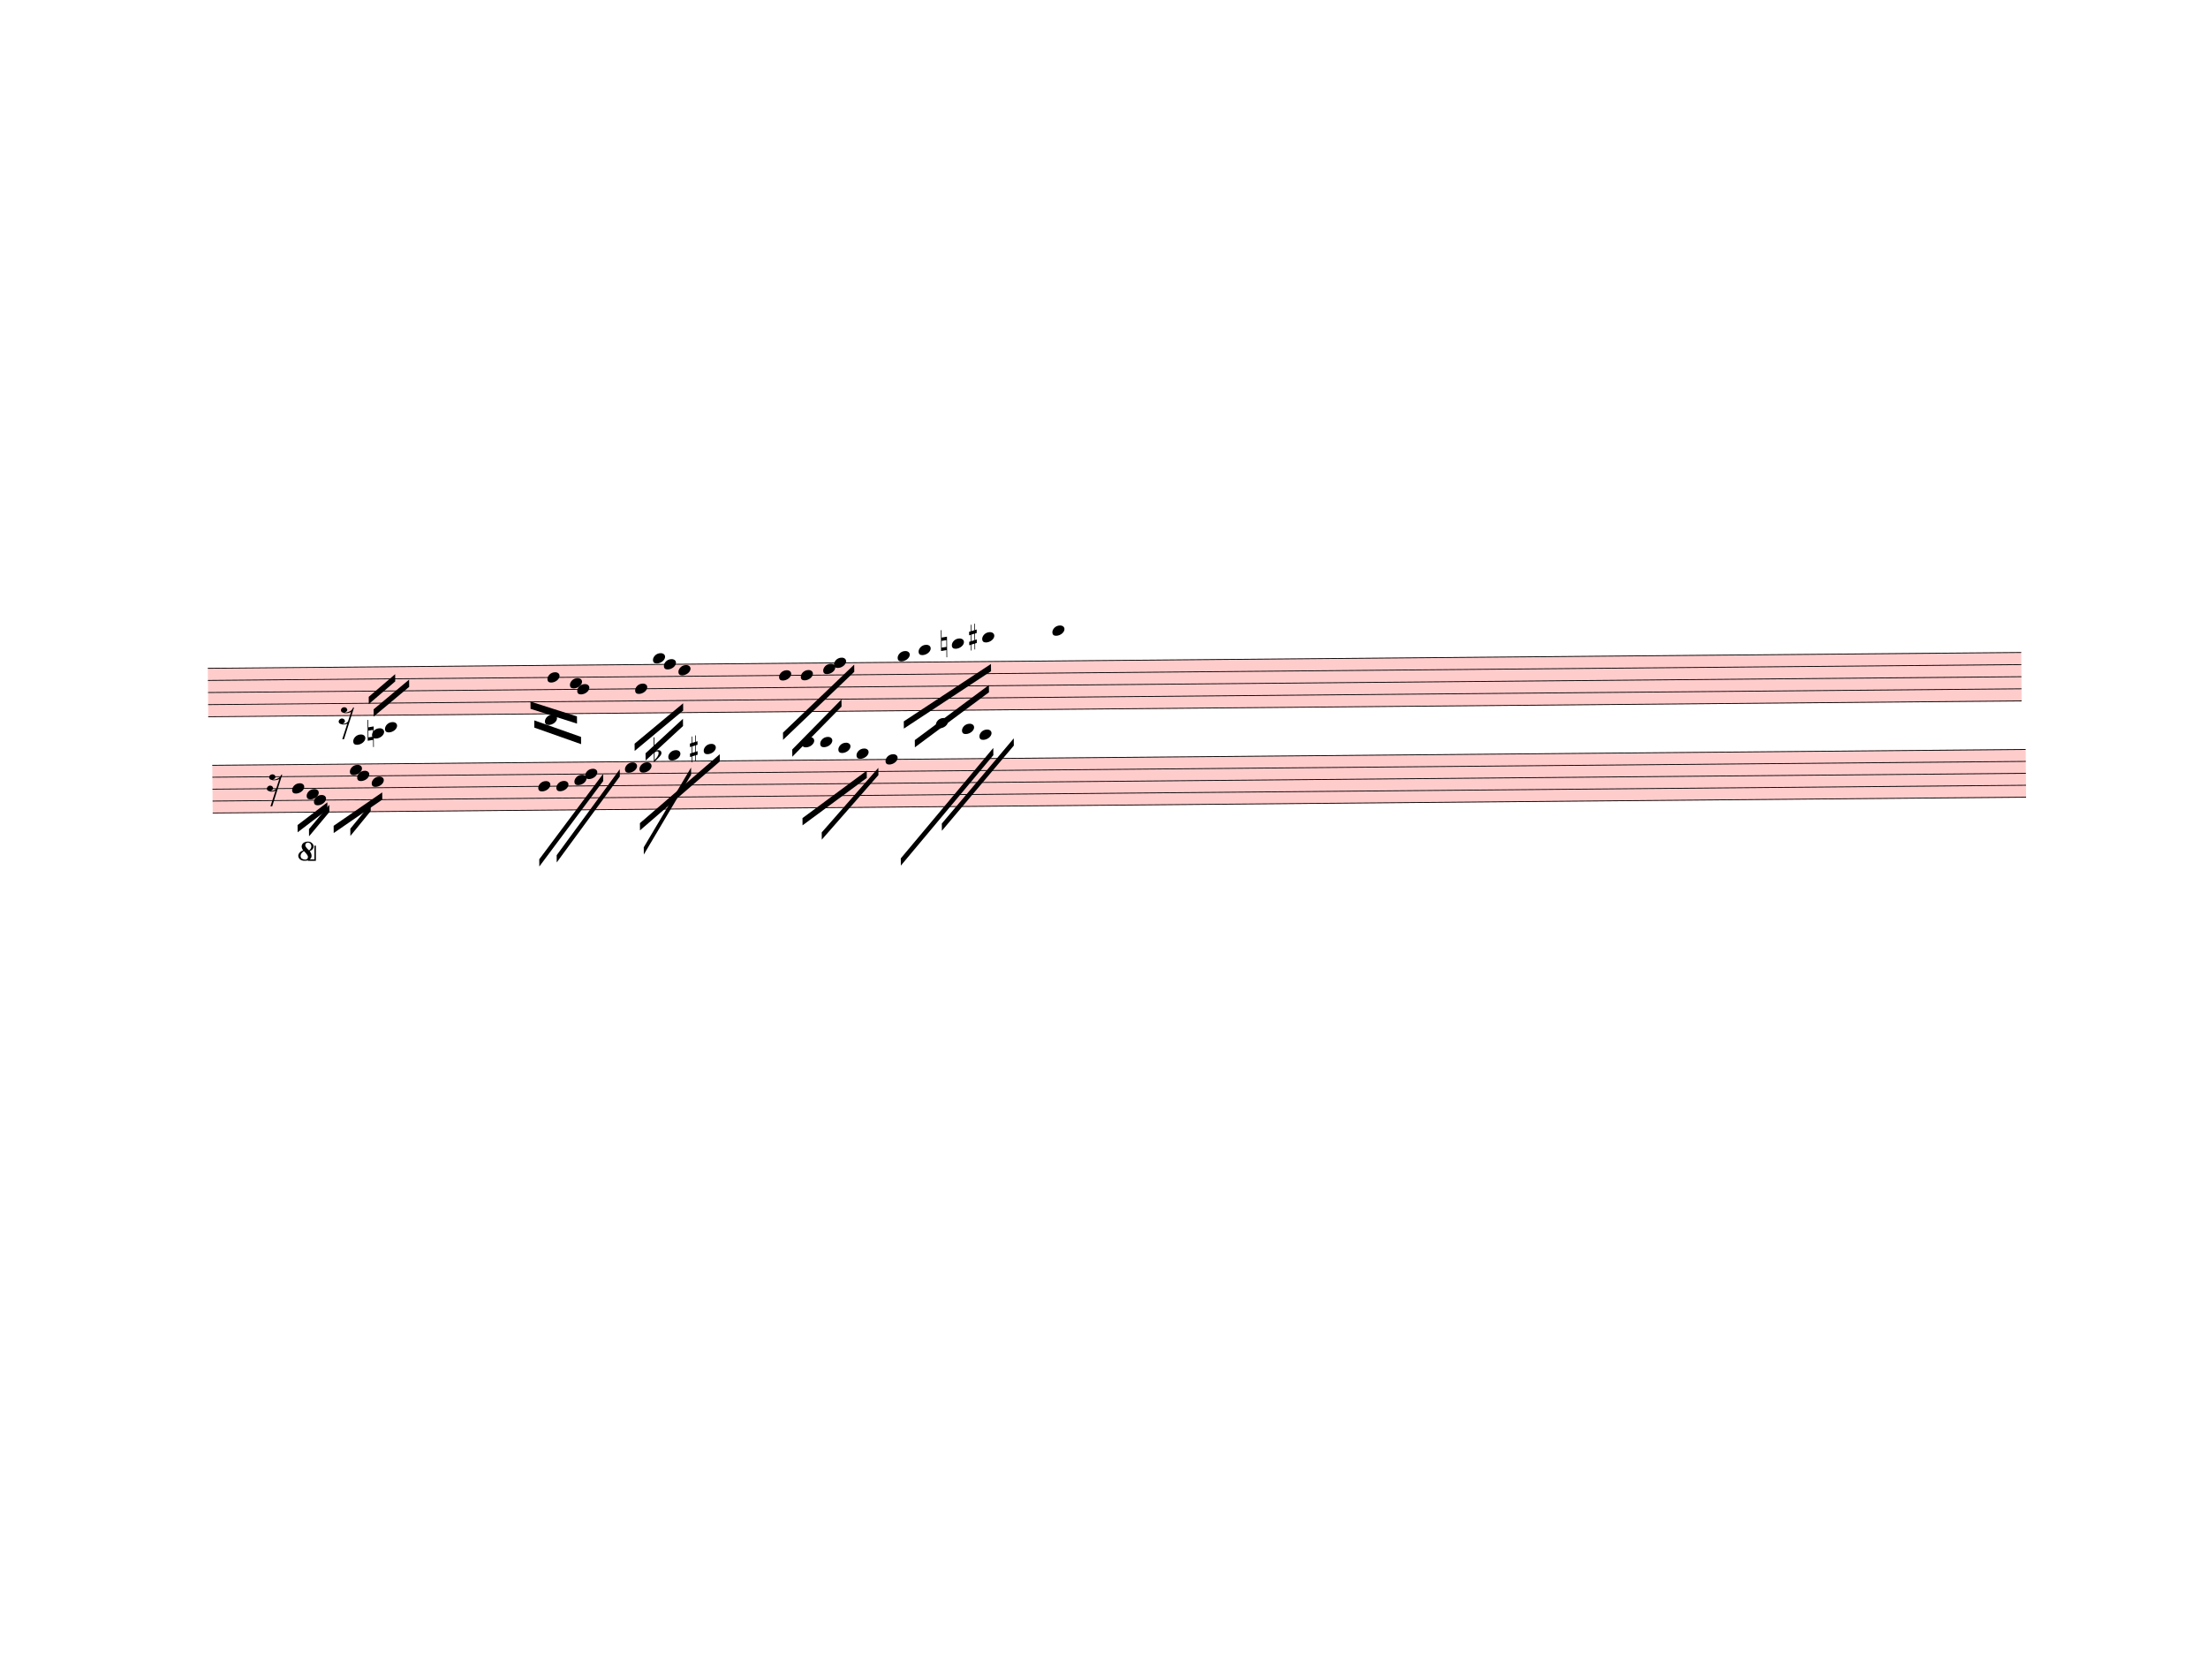
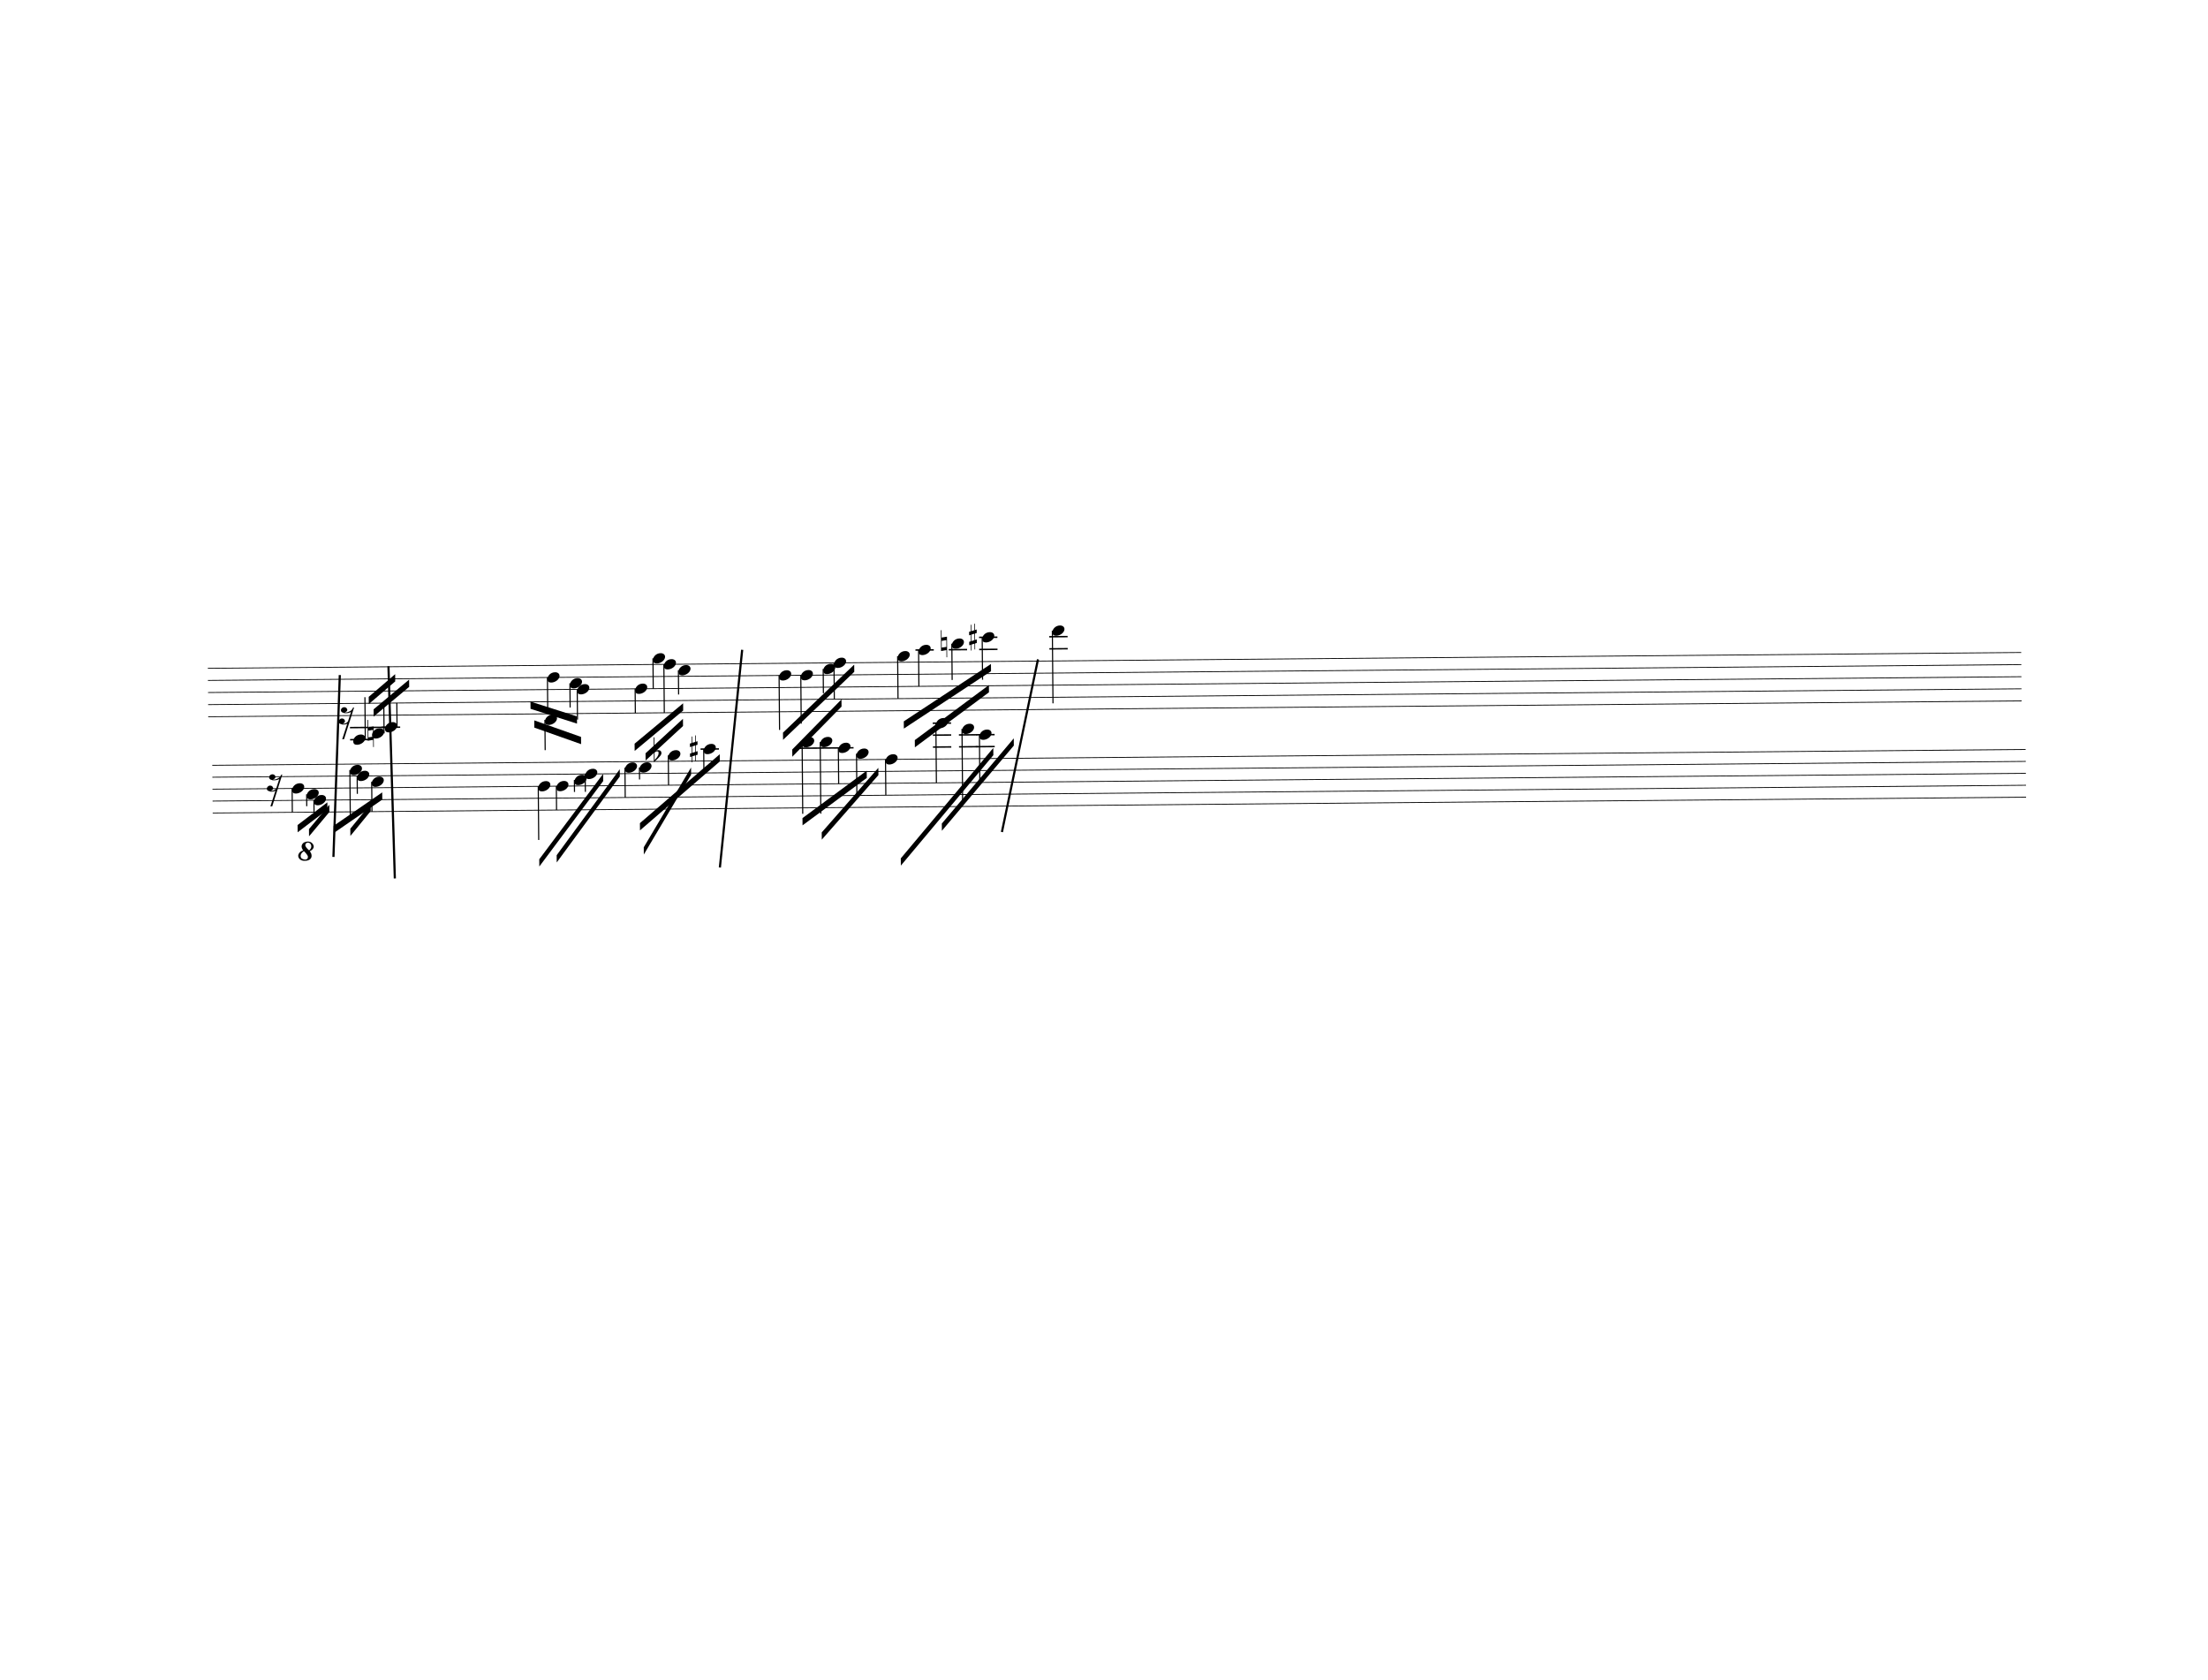
<svg xmlns="http://www.w3.org/2000/svg" width="762.5px" height="580px" viewBox="0 0 27450 20880" version="1.1" overflow="visible">
  <defs>
    <style type="text/css">
    /* .staff * {
      fill: #000;
      stroke: #000;
    }

    .deletionBack {
      fill: #00000033;
    } */
+ 
+     .rastrum {
+       fill: none;
+     }
+ 
+     .deletionBack {
+       fill: #00000033;
+     }
+ 
+     .deletionLine {
+       stroke: #000000;
+     }
+ 
+     path {
+       stroke: #000;
+     }
  </style>
    <symbol id="sym_notehead_quarter" viewBox="0 0 1000 1000" overflow="inherit">
      <path transform="scale(1,-1)" d="M0 -39c0 68 73 172 200 172c66 0 114 -37 114 -95c0 -84 -106 -171 -218 -171c-64 0 -96 30 -96 94z" />
    </symbol>
    <symbol id="sym_rest_rest16th" viewBox="0 0 1000 1000" overflow="inherit">
      <path transform="scale(1,-1)" d="M133 -111c0 -33 -21 -50 -52 -55c10 -3 18 -4 25 -4c40 0 69 24 90 47l66 197c-36 -18 -64 -25 -112 -25c-23 0 -38 3 -45 8c-37 7 -55 27 -55 59c8 35 30 54 68 58c45 -6 49 -13 64 -48c0 -3 1 -5 1 -7c0 -27 -25 -46 -52 -49c6 -4 15 -6 26 -6c32 2 62 14 88 29 c32 19 44 36 59 71l7 1l10 2h4c-72 -220 -143 -439 -215 -659h-37l108 324c-20 -13 -51 -20 -82 -20c-21 0 -35 4 -43 10c-37 6 -55 26 -55 58c8 35 31 56 68 60c43 -8 48 -13 64 -51z" />
    </symbol>
    <symbol id="sym_accid_n" viewBox="0 0 1000 1000" overflow="inherit">
      <path transform="scale(1,-1)" d="M0 -188v539h18v-191l139 22v-533h-17v186zM18 -100l122 17v176l-122 -19v-174z" />
    </symbol>
    <symbol id="sym_accid_s" viewBox="0 0 1000 1000" overflow="inherit">
      <path transform="scale(1,-1)" d="M136 186v169h17v-164l44 14v-91l-44 -14v-165l44 12v-91l-44 -13v-155h-17v150l-76 -22v-155h-17v149l-43 -13v90l43 14v167l-43 -14v92l43 13v169h17v-163zM60 73v-167l76 22v168z" />
    </symbol>
    <symbol id="sym_accid_f" viewBox="0 0 1000 1000" overflow="inherit">
      <path transform="scale(1,-1)" d="M20 110c32 16 54 27 93 27c26 0 35 -3 54 -13c13 -7 24 -20 27 -38l4 -25c0 -28 -16 -57 -45 -89c-23 -25 -39 -44 -65 -68l-88 -79v644h20v-359zM90 106c-32 0 -48 -10 -70 -29v-194c31 31 54 59 71 84c21 32 32 59 32 84c0 9 1 16 1 20c0 14 -3 21 -11 30l-8 3z" />
    </symbol>
    <symbol id="octave8-symbol" viewBox="0 0 1000 1000" overflow="inherit">
      <path transform="scale(1,-1)" d="M86 180c-15 17 -25 40 -28 67c0 11 3 22 8 33s13 21 23 29c21 15 47 23 78 23c29 0 53 -9 71 -27s27 -37 28 -58c0 -17 -6 -32 -17 -45s-28 -25 -51 -36c21 -25 32 -52 32 -80c0 -23 -10 -44 -30 -61c-21 -16 -51 -24 -90 -24c-34 0 -61 8 -80 25s-29 37 -30 60 c0 18 7 36 22 55c13 16 34 29 64 39zM98 168c-19 -12 -34 -25 -43 -38s-14 -28 -15 -44c2 -23 9 -38 21 -47s30 -15 55 -18c17 0 29 4 38 12s13 21 14 38c-3 21 -26 54 -70 97zM187 180c26 20 39 44 39 71c0 17 -5 31 -16 44s-25 19 -42 20c-28 0 -44 -15 -47 -44l2 -12 c7 -22 29 -48 64 -79z" />
    </symbol>
    <symbol id="octave15-symbol" viewBox="0 0 1000 1000" overflow="inherit">
      <path transform="scale(1,-1)" d="M86 180c-15 17 -25 40 -28 67c0 11 3 22 8 33s13 21 23 29c21 15 47 23 78 23c29 0 53 -9 71 -27s27 -37 28 -58c0 -17 -6 -32 -17 -45s-28 -25 -51 -36c21 -25 32 -52 32 -80c0 -23 -10 -44 -30 -61c-21 -16 -51 -24 -90 -24c-34 0 -61 8 -80 25s-29 37 -30 60 c0 18 7 36 22 55c13 16 34 29 64 39zM98 168c-19 -12 -34 -25 -43 -38s-14 -28 -15 -44c2 -23 9 -38 21 -47s30 -15 55 -18c17 0 29 4 38 12s13 21 14 38c-3 21 -26 54 -70 97zM187 180c26 20 39 44 39 71c0 17 -5 31 -16 44s-25 19 -42 20c-28 0 -44 -15 -47 -44l2 -12 c7 -22 29 -48 64 -79z" />
    </symbol>
  </defs>
  <g class="rastrums">
    <g class="rastrum" data-id="r2f88fbef-4418-450a-8064-939c079f7da0" style="transform: rotate(-0.5deg); transform-origin: 2511px 8325px;">
      <g class="rastrum bounding-box" data-id="bbox-r2f88fbef-4418-450a-8064-939c079f7da0">
-         <rect x="2511" y="8325" width="22545" height="612" fill="#ff000033" />
+         <rect x="2511" y="8325" width="22545" height="612" />
      </g>
      <path d="M2511 8330 L25056 8330" stroke-width="10" stroke="black" />
      <path d="M2511 8480.5 L25056 8480.5" stroke-width="10" stroke="black" />
      <path d="M2511 8631 L25056 8631" stroke-width="10" stroke="black" />
      <path d="M2511 8781.5 L25056 8781.5" stroke-width="10" stroke="black" />
      <path d="M2511 8932 L25056 8932" stroke-width="10" stroke="black" />
    </g>
    <g class="rastrum" data-id="ra6e22f53-46ee-4d51-a0ab-135b8db647c8" style="transform: rotate(-0.5deg); transform-origin: 2556px 9531px;">
      <g class="rastrum bounding-box" data-id="bbox-ra6e22f53-46ee-4d51-a0ab-135b8db647c8">
-         <rect x="2556" y="9531" width="22545" height="603" fill="#ff000033" />
+         <rect x="2556" y="9531" width="22545" height="603" />
      </g>
      <path d="M2556 9536 L25101 9536" stroke-width="10" stroke="black" />
      <path d="M2556 9684.25 L25101 9684.25" stroke-width="10" stroke="black" />
      <path d="M2556 9832.5 L25101 9832.5" stroke-width="10" stroke="black" />
      <path d="M2556 9980.75 L25101 9980.75" stroke-width="10" stroke="black" />
      <path d="M2556 10129 L25101 10129" stroke-width="10" stroke="black" />
    </g>
  </g>
  <g class="draft" data-label="7" data-id="de329c99b-7fd3-4422-95f9-fac14656119c">
    <g class="system" data-id="sd08bdbcc-b179-4c65-a63a-34f95eccc7d2">
      <g class="staff" data-n="1" data-rastrum="r2f88fbef-4418-450a-8064-939c079f7da0" style="transform: rotate(-0.5deg); transform-origin: 2511px 8325px;">
        <g class="note" data-id="d7c88d0ab-c40a-4713-933f-ed9a72d9f39d" data-stem.dir="up">
          <g class="notehead">
            <use href="#sym_notehead_quarter" height="480px" width="480px" x="4311" y="9233" />
          </g>
          <g class="ledgerLines below">
            <path d="M4272 9233 L4500 9233" stroke-width="18" />
            <path d="M4272 9082.5 L4500 9082.5" stroke-width="18" />
          </g>
          <g class="stem">
            <path d="M4461 8706.25 L4461 9233" stroke-width="14" />
          </g>
        </g>
        <g class="note" data-id="d40a4f187-0f89-4888-b10e-1319dacfc9ad" data-stem.dir="up">
          <g class="notehead">
            <use href="#sym_notehead_quarter" height="480px" width="480px" x="4545" y="9157.75" />
          </g>
          <g class="ledgerLines below">
            <path d="M4506 9082.5 L4734 9082.5" stroke-width="18" />
          </g>
          <g class="stem">
            <path d="M4695 8781.5 L4695 9157.75" stroke-width="14" />
          </g>
        </g>
        <g class="note" data-id="d27ec78c9-6426-4141-bbe1-53bbe16b9a04" data-stem.dir="up">
          <g class="notehead">
            <use href="#sym_notehead_quarter" height="480px" width="480px" x="4707" y="9082.5" />
          </g>
          <g class="ledgerLines below">
            <path d="M4668 9082.5 L4896 9082.5" stroke-width="18" />
          </g>
          <g class="stem">
            <path d="M4857 8781.5 L4857 9082.5" stroke-width="14" />
          </g>
        </g>
        <g class="note" data-id="daa95d177-e82e-414e-8843-aafc457183fd" data-stem.dir="down">
          <g class="notehead">
            <use href="#sym_notehead_quarter" height="480px" width="480px" x="6696" y="9007.25" />
          </g>
          <g class="ledgerLines below" />
          <g class="stem">
            <path d="M6696 9007.25 L6696 9383.5" stroke-width="14" />
          </g>
        </g>
        <g class="note" data-id="dc01504f2-58d8-4c75-b7c1-17fead9d79b4" data-stem.dir="down">
          <g class="notehead">
            <use href="#sym_notehead_quarter" height="480px" width="480px" x="6732" y="8480.5" />
          </g>
          <g class="stem">
            <path d="M6732 8480.5 L6732 8856.75" stroke-width="14" />
          </g>
        </g>
        <g class="note" data-id="d3e0bc8af-019c-4e53-b814-568c55843e3b" data-stem.dir="down">
          <g class="notehead">
            <use href="#sym_notehead_quarter" height="480px" width="480px" x="7011" y="8555.75" />
          </g>
          <g class="stem">
            <path d="M7011 8555.75 L7011 8856.75" stroke-width="14" />
          </g>
        </g>
        <g class="note" data-id="d00bcdc6b-64fd-4764-b1e9-120d6c15d8c9" data-stem.dir="down">
          <g class="notehead">
            <use href="#sym_notehead_quarter" height="480px" width="480px" x="7101" y="8631" />
          </g>
          <g class="stem">
            <path d="M7101 8631 L7101 9007.25" stroke-width="14" />
          </g>
        </g>
        <g class="note" data-id="d2e5b4a8b-1d02-43c1-b2f4-70f53b30d2cc" data-stem.dir="down">
          <g class="notehead">
            <use href="#sym_notehead_quarter" height="480px" width="480px" x="7821" y="8631" />
          </g>
          <g class="stem">
            <path d="M7821 8631 L7821 8932" stroke-width="14" />
          </g>
        </g>
        <g class="note" data-id="dce253763-7609-41a5-b11f-865b3804d54b" data-stem.dir="down">
          <g class="notehead">
            <use href="#sym_notehead_quarter" height="480px" width="480px" x="8046" y="8254.75" />
          </g>
          <g class="ledgerLines above" />
          <g class="stem">
            <path d="M8046 8254.75 L8046 8631" stroke-width="14" />
          </g>
        </g>
        <g class="note" data-id="df26b20e7-c509-42cd-81ec-5fc66258bfbe" data-stem.dir="down">
          <g class="notehead">
            <use href="#sym_notehead_quarter" height="480px" width="480px" x="8181" y="8330" />
          </g>
          <g class="stem">
            <path d="M8181 8330 L8181 8932" stroke-width="14" />
          </g>
        </g>
        <g class="note" data-id="d88a9c9b6-b41f-439c-bf23-67f797d378e1" data-stem.dir="down">
          <g class="notehead">
            <use href="#sym_notehead_quarter" height="480px" width="480px" x="8361" y="8405.25" />
          </g>
          <g class="stem">
            <path d="M8361 8405.25 L8361 8706.25" stroke-width="14" />
          </g>
        </g>
        <g class="note" data-id="d54218f65-ad3e-4ee0-bcca-fc6fb31c7a98" data-stem.dir="down">
          <g class="notehead">
            <use href="#sym_notehead_quarter" height="480px" width="480px" x="9612" y="8480.5" />
          </g>
          <g class="stem">
            <path d="M9612 8480.5 L9612 9157.75" stroke-width="14" />
          </g>
        </g>
        <g class="note" data-id="dc85d23ac-e028-46a5-a1d3-a48a3eccb486" data-stem.dir="down">
          <g class="notehead">
            <use href="#sym_notehead_quarter" height="480px" width="480px" x="9882" y="8480.5" />
          </g>
          <g class="stem">
            <path d="M9882 8480.5 L9882 9082.5" stroke-width="14" />
          </g>
        </g>
        <g class="note" data-id="d8184b11e-54b0-4c26-b8c5-ec61ca7c712b" data-stem.dir="down">
          <g class="notehead">
            <use href="#sym_notehead_quarter" height="480px" width="480px" x="10161" y="8405.25" />
          </g>
          <g class="stem">
            <path d="M10161 8405.25 L10161 8706.25" stroke-width="14" />
          </g>
        </g>
        <g class="note" data-id="db0141aff-7f43-48df-8f96-362bd0fa9642" data-stem.dir="down">
          <g class="notehead">
            <use href="#sym_notehead_quarter" height="480px" width="480px" x="10296" y="8330" />
          </g>
          <g class="stem">
            <path d="M10296 8330 L10296 8781.5" stroke-width="14" />
          </g>
        </g>
        <g class="note" data-id="d58407b91-c140-43d7-8e7b-2af83a666b1b" data-stem.dir="down">
          <g class="notehead">
            <use href="#sym_notehead_quarter" height="480px" width="480px" x="11088" y="8254.75" />
          </g>
          <g class="ledgerLines above" />
          <g class="stem">
            <path d="M11088 8254.75 L11088 8781.5" stroke-width="14" />
          </g>
        </g>
        <g class="note" data-id="dd0b3125a-58bc-44fc-bb7a-8d013c5e7c29" data-stem.dir="down">
          <g class="notehead">
            <use href="#sym_notehead_quarter" height="480px" width="480px" x="11349" y="8179.5" />
          </g>
          <g class="ledgerLines above">
            <path d="M11310 8179.5 L11538 8179.5" stroke-width="18" />
          </g>
          <g class="stem">
            <path d="M11349 8179.5 L11349 8631" stroke-width="14" />
          </g>
        </g>
        <g class="note" data-id="d243c9cb9-78f6-4eff-aa8a-0cb57e98ebea" data-stem.dir="down">
          <g class="notehead">
            <use href="#sym_notehead_quarter" height="480px" width="480px" x="11763" y="8104.25" />
          </g>
          <g class="ledgerLines above">
            <path d="M11724 8179.5 L11952 8179.5" stroke-width="18" />
          </g>
          <g class="stem">
            <path d="M11763 8104.25 L11763 8555.75" stroke-width="14" />
          </g>
        </g>
        <g class="note" data-id="d9bb652b7-c3b5-4f23-af3f-3bf0e6c03dce" data-stem.dir="down">
          <g class="notehead">
            <use href="#sym_notehead_quarter" height="480px" width="480px" x="12141" y="8029" />
          </g>
          <g class="ledgerLines above">
            <path d="M12102 8179.5 L12330 8179.5" stroke-width="18" />
            <path d="M12102 8029 L12330 8029" stroke-width="18" />
          </g>
          <g class="stem">
            <path d="M12141 8029 L12141 8555.75" stroke-width="14" />
          </g>
        </g>
        <g class="note" data-id="d5481795e-cc40-4a54-82bc-6d462d5e6192" data-stem.dir="down">
          <g class="notehead">
            <use href="#sym_notehead_quarter" height="480px" width="480px" x="13014" y="7953.75" />
          </g>
          <g class="ledgerLines above">
            <path d="M12975 8179.5 L13203 8179.5" stroke-width="18" />
            <path d="M12975 8029 L13203 8029" stroke-width="18" />
          </g>
          <g class="stem">
            <path d="M13014 7953.75 L13014 8856.75" stroke-width="14" />
          </g>
        </g>
        <g class="rest" data-id="d0c618e3d-58e5-491f-9a40-0f6f18d5fc68">
          <use href="#sym_rest_rest16th" height="597px" width="597px" x="4131" y="8932" />
        </g>
        <g class="accid" data-id="d7a20edea-d91d-42e4-87c5-4ad790f4c31e">
          <use href="#sym_accid_n" height="480px" width="480px" x="4491" y="9157.75" />
        </g>
        <g class="accid" data-id="db0eb4c7d-cbdf-4862-b5f5-49817201c719">
          <use href="#sym_accid_n" height="480px" width="480px" x="11628" y="8104.25" />
        </g>
        <g class="accid" data-id="d900919e4-fcae-4ace-9247-577f54534755">
          <use href="#sym_accid_s" height="480px" width="480px" x="11979" y="8029" />
        </g>
      </g>
      <g class="staff" data-n="2" data-rastrum="ra6e22f53-46ee-4d51-a0ab-135b8db647c8" style="transform: rotate(-0.5deg); transform-origin: 2556px 9531px;">
        <g class="note" data-id="d283d1989-3564-4a2b-a5d5-e39b9d766a38" data-stem.dir="down">
          <g class="notehead">
            <use href="#sym_notehead_quarter" height="480px" width="480px" x="3546" y="9832.5" />
          </g>
          <g class="stem">
            <path d="M3546 9832.5 L3546 10129" stroke-width="14" />
          </g>
        </g>
        <g class="note" data-id="d22d65f03-210e-4660-9c1a-2c71ecca3b85" data-stem.dir="down">
          <g class="notehead">
            <use href="#sym_notehead_quarter" height="480px" width="480px" x="3726" y="9906.625" />
          </g>
          <g class="stem">
            <path d="M3726 9906.625 L3726 10054.875" stroke-width="14" />
          </g>
        </g>
        <g class="note" data-id="dc4eaa47b-6273-4033-a3d7-9f59f203a017" data-stem.dir="down">
          <g class="notehead">
            <use href="#sym_notehead_quarter" height="480px" width="480px" x="3816" y="9980.75" />
          </g>
          <g class="stem">
            <path d="M3816 9980.75 L3816 10129" stroke-width="14" />
          </g>
        </g>
        <g class="note" data-id="dfaeb8866-0fc7-422c-b696-eb937c664eb9" data-stem.dir="down">
          <g class="notehead">
            <use href="#sym_notehead_quarter" height="480px" width="480px" x="4266" y="9610.125" />
          </g>
          <g class="stem">
            <path d="M4266 9610.125 L4266 10203.125" stroke-width="14" />
          </g>
        </g>
        <g class="note" data-id="d6477a2ad-fc97-4ab9-8e61-b1d5c22b3651" data-stem.dir="down">
          <g class="notehead">
            <use href="#sym_notehead_quarter" height="480px" width="480px" x="4356" y="9684.25" />
          </g>
          <g class="stem">
            <path d="M4356 9684.25 L4356 9906.625" stroke-width="14" />
          </g>
        </g>
        <g class="note" data-id="d5f3e9efb-72f7-414c-91d0-f37d2f941851" data-stem.dir="down">
          <g class="notehead">
            <use href="#sym_notehead_quarter" height="480px" width="480px" x="4536" y="9758.375" />
          </g>
          <g class="stem">
            <path d="M4536 9758.375 L4536 10129" stroke-width="14" />
          </g>
        </g>
        <g class="note" data-id="dd4b374df-9b0f-4048-aa6c-0f546c018dad" data-stem.dir="down">
          <g class="notehead">
            <use href="#sym_notehead_quarter" height="480px" width="480px" x="6606" y="9832.5" />
          </g>
          <g class="stem">
            <path d="M6606 9832.5 L6606 10499.625" stroke-width="14" />
          </g>
        </g>
        <g class="note" data-id="d12b910fe-a54d-40d4-b713-cc1c48035c3c" data-stem.dir="down">
          <g class="notehead">
            <use href="#sym_notehead_quarter" height="480px" width="480px" x="6831" y="9832.5" />
          </g>
          <g class="stem">
            <path d="M6831 9832.5 L6831 10129" stroke-width="14" />
          </g>
        </g>
        <g class="note" data-id="d8c050e31-7473-4049-a34c-b91e5dfbcfe5" data-stem.dir="down">
          <g class="notehead">
            <use href="#sym_notehead_quarter" height="480px" width="480px" x="7056" y="9758.375" />
          </g>
          <g class="stem">
            <path d="M7056 9758.375 L7056 9906.625" stroke-width="14" />
          </g>
        </g>
        <g class="note" data-id="d22b1f25c-3c5a-4eaf-8329-93d1b87a716f" data-stem.dir="down">
          <g class="notehead">
            <use href="#sym_notehead_quarter" height="480px" width="480px" x="7191" y="9684.25" />
          </g>
          <g class="stem">
            <path d="M7191 9684.25 L7191 9906.625" stroke-width="14" />
          </g>
        </g>
        <g class="note" data-id="d58bee87a-22bc-41b1-9df3-1f43f61c7221" data-stem.dir="down">
          <g class="notehead">
            <use href="#sym_notehead_quarter" height="480px" width="480px" x="7686" y="9610.125" />
          </g>
          <g class="stem">
            <path d="M7686 9610.125 L7686 9980.75" stroke-width="14" />
          </g>
        </g>
        <g class="note" data-id="d8525c24e-7ef3-4714-8256-b7f1e1caa91d" data-stem.dir="down">
          <g class="notehead">
            <use href="#sym_notehead_quarter" height="480px" width="480px" x="7866" y="9610.125" />
          </g>
          <g class="stem">
            <path d="M7866 9610.125 L7866 9758.375" stroke-width="14" />
          </g>
        </g>
        <g class="note" data-id="da50f8e02-a93e-48aa-b6c9-74bd94bf5b00" data-stem.dir="down">
          <g class="notehead">
            <use href="#sym_notehead_quarter" height="480px" width="480px" x="8226" y="9461.875" />
          </g>
          <g class="ledgerLines above" />
          <g class="stem">
            <path d="M8226 9461.875 L8226 9832.5" stroke-width="14" />
          </g>
        </g>
        <g class="note" data-id="d5137b354-6040-47ff-8ab7-c1eaa1f4e020" data-stem.dir="down">
          <g class="notehead">
            <use href="#sym_notehead_quarter" height="480px" width="480px" x="8667" y="9387.75" />
          </g>
          <g class="ledgerLines above">
            <path d="M8628 9387.75 L8856 9387.75" stroke-width="18" />
          </g>
          <g class="stem">
            <path d="M8667 9387.75 L8667 9684.25" stroke-width="14" />
          </g>
        </g>
        <g class="note" data-id="d89610dbe-064c-4125-822c-04660a81b88f" data-stem.dir="down">
          <g class="notehead">
            <use href="#sym_notehead_quarter" height="480px" width="480px" x="9891" y="9313.625" />
          </g>
          <g class="ledgerLines above">
            <path d="M9852 9387.75 L10080 9387.75" stroke-width="18" />
          </g>
          <g class="stem">
            <path d="M9891 9313.625 L9891 10203.125" stroke-width="14" />
          </g>
        </g>
        <g class="note" data-id="d3e87b36e-a399-4892-8cd5-d27b3e118d97" data-stem.dir="down">
          <g class="notehead">
            <use href="#sym_notehead_quarter" height="480px" width="480px" x="10116" y="9313.625" />
          </g>
          <g class="ledgerLines above">
            <path d="M10077 9387.75 L10305 9387.75" stroke-width="18" />
          </g>
          <g class="stem">
            <path d="M10116 9313.625 L10116 10203.125" stroke-width="14" />
          </g>
        </g>
        <g class="note" data-id="d32e12822-2647-4d18-9dbe-7a288604820c" data-stem.dir="down">
          <g class="notehead">
            <use href="#sym_notehead_quarter" height="480px" width="480px" x="10341" y="9387.75" />
          </g>
          <g class="ledgerLines above">
            <path d="M10302 9387.75 L10530 9387.75" stroke-width="18" />
          </g>
          <g class="stem">
            <path d="M10341 9387.75 L10341 9832.5" stroke-width="14" />
          </g>
        </g>
        <g class="note" data-id="df8e89e7e-eb65-4f88-ac88-3297e45ecce2" data-stem.dir="down">
          <g class="notehead">
            <use href="#sym_notehead_quarter" height="480px" width="480px" x="10566" y="9461.875" />
          </g>
          <g class="ledgerLines above" />
          <g class="stem">
            <path d="M10566 9461.875 L10566 9980.75" stroke-width="14" />
          </g>
        </g>
        <g class="note" data-id="d775e8361-437f-448a-90b3-0563027de860" data-stem.dir="down">
          <g class="notehead">
            <use href="#sym_notehead_quarter" height="480px" width="480px" x="10926" y="9536" />
          </g>
          <g class="stem">
            <path d="M10926 9536 L10926 9980.75" stroke-width="14" />
          </g>
        </g>
        <g class="note" data-id="dc7cdcad2-1078-4258-b427-d4057197ee8b" data-stem.dir="down">
          <g class="notehead">
            <use href="#sym_notehead_quarter" height="480px" width="480px" x="11556" y="9091.25" />
          </g>
          <g class="ledgerLines above">
            <path d="M11517 9387.75 L11745 9387.75" stroke-width="18" />
            <path d="M11517 9239.5 L11745 9239.5" stroke-width="18" />
            <path d="M11517 9091.25 L11745 9091.25" stroke-width="18" />
          </g>
          <g class="stem">
            <path d="M11556 9091.25 L11556 9832.5" stroke-width="14" />
          </g>
        </g>
        <g class="note" data-id="d6f9658b6-9653-4014-90d5-8264b0427bee" data-stem.dir="down">
          <g class="notehead">
            <use href="#sym_notehead_quarter" height="480px" width="480px" x="11880" y="9165.375" />
          </g>
          <g class="ledgerLines above">
            <path d="M11841 9387.75 L12069 9387.75" stroke-width="18" />
            <path d="M11841 9239.5 L12069 9239.5" stroke-width="18" />
          </g>
          <g class="stem">
            <path d="M11880 9165.375 L11880 10054.875" stroke-width="14" />
          </g>
        </g>
        <g class="note" data-id="d94b58989-08c3-46c0-89d0-83e59261eb97" data-stem.dir="down">
          <g class="notehead">
            <use href="#sym_notehead_quarter" height="480px" width="480px" x="12096" y="9239.5" />
          </g>
          <g class="ledgerLines above">
            <path d="M12057 9387.75 L12285 9387.75" stroke-width="18" />
            <path d="M12057 9239.5 L12285 9239.5" stroke-width="18" />
          </g>
          <g class="stem">
            <path d="M12096 9239.5 L12096 9832.5" stroke-width="14" />
          </g>
        </g>
        <g class="rest" data-id="d44428464-0afb-407c-94e6-8b45d9d1f5f5">
          <use href="#sym_rest_rest16th" height="597px" width="597px" x="3231" y="9758.375" />
        </g>
        <g class="accid" data-id="daafae945-e2c2-4d08-906e-d9b33412f29f">
          <use href="#sym_accid_f" height="480px" width="480px" x="8046" y="9461.875" />
        </g>
        <g class="accid" data-id="d7ad298d3-dac4-41af-8419-728d5bee9a91">
          <use href="#sym_accid_s" height="480px" width="480px" x="8496" y="9387.75" />
        </g>
      </g>
      <g class="barLine" data-id="d9e9b7993-6021-47dc-8760-27d21ed003b5">
        <path d="M4224.6 8391.6 L4145.4 10652.4" stroke-width="27" />
      </g>
      <g class="barLine" data-id="daf7b3259-3cab-44fc-8a90-251d185f2392">
        <path d="M4829.4 8282.7 L4908.6 10919.7" stroke-width="27" />
      </g>
      <g class="barLine" data-id="ddd94a9ce-9ecf-480c-9194-4f399533dadb">
        <path d="M9226.8 8077.5 L8949.6 10783.8" stroke-width="27" />
      </g>
      <g class="barLine" data-id="d968b1adc-cdeb-471c-a7fb-6c9d128b22d2">
        <path d="M12904.2 8196.3 L12456 10342.8" stroke-width="27" />
      </g>
      <g class="beam" data-id="b4c3e50ee-bb0d-48ed-becc-111febf29189" style="transform: rotate(-0.5deg); transform-origin: 2556px 9531px;">
        <polygon points="3609.9,10287.9 3982.5,10008.9 3982.5,10098.9 3609.9,10377.9" stroke-opacity="1" fill-opacity="1" />
      </g>
      <g class="beam" data-id="bc66c8b7d-30a5-4916-b5ac-69c9fb6d39a3" style="transform: rotate(-0.5deg); transform-origin: 2556px 9531px;">
        <polygon points="3751.2,10339.2 4006.8,10039.5 4006.8,10129.5 3751.2,10429.2" stroke-opacity="1" fill-opacity="1" />
      </g>
      <g class="beam" data-id="b06b6afcc-7222-42ba-8626-d54eac912bfb" style="transform: rotate(-0.5deg); transform-origin: 2556px 9531px;">
        <polygon points="4058.1,10301.4 4665.6,9891 4665.6,9981 4058.1,10391.4" stroke-opacity="1" fill-opacity="1" />
      </g>
      <g class="beam" data-id="b9ac5c8dc-5cd4-46ea-9d2d-74c25d6b0921" style="transform: rotate(-0.5deg); transform-origin: 2556px 9531px;">
        <polygon points="4265.1,10339.2 4520.7,10032.3 4520.7,10122.3 4265.1,10429.2" stroke-opacity="1" fill-opacity="1" />
      </g>
      <g class="beam" data-id="b08c3bfd2-2269-4b0e-af7b-49d130d7561a" style="transform: rotate(-0.5deg); transform-origin: 2511px 8325px;">
        <polygon points="4567.5,8857.8 5012.1,8492.4 5012.1,8582.4 4567.5,8947.8" stroke-opacity="1" fill-opacity="1" />
      </g>
      <g class="beam" data-id="b55f1e00f-34b6-41b9-8173-00f7017d2a09" style="transform: rotate(-0.5deg); transform-origin: 2511px 8325px;">
        <polygon points="4508.1,8702.1 4839.3,8423.1 4839.3,8513.1 4508.1,8792.1" stroke-opacity="1" fill-opacity="1" />
      </g>
      <g class="beam" data-id="b9c4e155b-77c7-4842-b8cf-1a7b9c9f569a" style="transform: rotate(-0.5deg); transform-origin: 2556px 9531px;">
        <polygon points="6610.5,10739.7 7414.2,9684 7414.2,9774 6610.5,10829.7" stroke-opacity="1" fill-opacity="1" />
      </g>
      <g class="beam" data-id="b709d2d97-ff73-44c8-9527-00874d09de93" style="transform: rotate(-0.5deg); transform-origin: 2556px 9531px;">
        <polygon points="6827.4,10691.1 7621.2,9629.1 7621.2,9719.1 6827.4,10781.1" stroke-opacity="1" fill-opacity="1" />
      </g>
      <g class="beam" data-id="b3a4ff2dc-1f22-490e-8bbe-322af948ec80" style="transform: rotate(-0.5deg); transform-origin: 2556px 9531px;">
        <polygon points="7866,10301.4 8865.9,9453.6 8865.9,9543.6 7866,10391.4" stroke-opacity="1" fill-opacity="1" />
      </g>
      <g class="beam" data-id="b14b60fe7-88f1-4e39-a5de-f39722e63663" style="transform: rotate(-0.5deg); transform-origin: 2556px 9531px;">
        <polygon points="7911,10602 8507.7,9615.6 8507.7,9705.6 7911,10692" stroke-opacity="1" fill-opacity="1" />
      </g>
      <g class="beam" data-id="b0f774d64-d89e-4d3b-a034-e8306dce1166" style="transform: rotate(-0.5deg); transform-origin: 2556px 9531px;">
        <polygon points="9887.4,10256.4 10691.1,9674.1 10691.1,9764.1 9887.4,10346.4" stroke-opacity="1" fill-opacity="1" />
      </g>
      <g class="beam" data-id="b052e60ab-f3e5-4438-bd8a-2e3a71d992c9" style="transform: rotate(-0.5deg); transform-origin: 2556px 9531px;">
        <polygon points="10125,10436.4 10836,9639.9 10836,9729.9 10125,10526.4" stroke-opacity="1" fill-opacity="1" />
      </g>
      <g class="beam" data-id="b0b87954f-985c-41f5-a355-cf9c202dc655" style="transform: rotate(-0.5deg); transform-origin: 2556px 9531px;">
        <polygon points="11105.1,10767.6 12267,9405 12267,9495 11105.1,10857.6" stroke-opacity="1" fill-opacity="1" />
      </g>
      <g class="beam" data-id="b643328d7-b89c-4ece-af57-eeb9a4ce5038" style="transform: rotate(-0.5deg); transform-origin: 2556px 9531px;">
        <polygon points="11619,10339.2 12522.6,9288 12522.6,9378 11619,10429.2" stroke-opacity="1" fill-opacity="1" />
      </g>
      <g class="beam" data-id="b47c0b4cb-f6d4-4cdf-af73-acab485ff776" style="transform: rotate(-0.5deg); transform-origin: 2511px 8325px;">
        <polygon points="11157.3,9064.8 12247.2,8361 12247.2,8451 11157.3,9154.8" stroke-opacity="1" fill-opacity="1" />
      </g>
      <g class="beam" data-id="b42736c75-b071-43fd-8946-a949e6d8e9b6" style="transform: rotate(-0.5deg); transform-origin: 2511px 8325px;">
        <polygon points="11292.3,9298.8 12219.3,8622.9 12219.3,8712.9 11292.3,9388.8" stroke-opacity="1" fill-opacity="1" />
      </g>
      <g class="beam" data-id="bb38dbc6c-7b0f-43d0-b237-1bd1acbe31c1" style="transform: rotate(-0.5deg); transform-origin: 2511px 8325px;">
        <polygon points="9654.3,9191.7 10547.1,8353.8 10547.1,8443.8 9654.3,9281.7" stroke-opacity="1" fill-opacity="1" />
      </g>
      <g class="beam" data-id="becaae3cb-08db-466e-af35-ca9f60da6f9b" style="transform: rotate(-0.5deg); transform-origin: 2511px 8325px;">
        <polygon points="9767.7,9402.3 10385.1,8784.9 10385.1,8874.9 9767.7,9492.3" stroke-opacity="1" fill-opacity="1" />
      </g>
      <g class="beam" data-id="bf85806e0-d521-431f-8583-c0420b61b4f6" style="transform: rotate(-0.5deg); transform-origin: 2511px 8325px;">
        <polygon points="7808.4,9313.2 8415.9,8816.4 8415.9,8906.4 7808.4,9403.2" stroke-opacity="1" fill-opacity="1" />
      </g>
      <g class="beam" data-id="be54b8db5-bfd0-4be5-8459-2b00772a5117" style="transform: rotate(-0.5deg); transform-origin: 2511px 8325px;">
        <polygon points="7943.4,9433.8 8412.3,9009 8412.3,9099 7943.4,9523.8" stroke-opacity="1" fill-opacity="1" />
      </g>
      <g class="beam" data-id="b3978a65a-eada-444b-9d28-0169653213be" style="transform: rotate(-0.5deg); transform-origin: 2511px 8325px;">
        <polygon points="6518.7,8778.6 7094.7,8967.6 7094.7,9057.6 6518.7,8868.6" stroke-opacity="1" fill-opacity="1" />
      </g>
      <g class="beam" data-id="be2bc8cf0-2b22-4c63-ba18-b4c172795d5b" style="transform: rotate(-0.5deg); transform-origin: 2511px 8325px;">
        <polygon points="6563.7,9012.6 7143.3,9223.2 7143.3,9313.2 6563.7,9102.6" stroke-opacity="1" fill-opacity="1" />
      </g>
      <g class="octave" data-id="d2a3f58ba-52d9-4b4a-b9d3-394f86cac5d4" data-class="octave">
        <use href="#octave8-symbol" x="3708px" y="10701px" height="720px" width="720px" />
-         <path d="M3918 10692 L3918 10692" stroke-width="18" stroke-linecap="square" stroke-dasharray="36 72" />
-         <polyline stroke="currentColor" stroke-width="18" stroke-opacity="1" fill="none" points="3918,10512 3918,10692 3828,10692" />
      </g>
    </g>
    <g class="deletions" />
  </g>
</svg>
